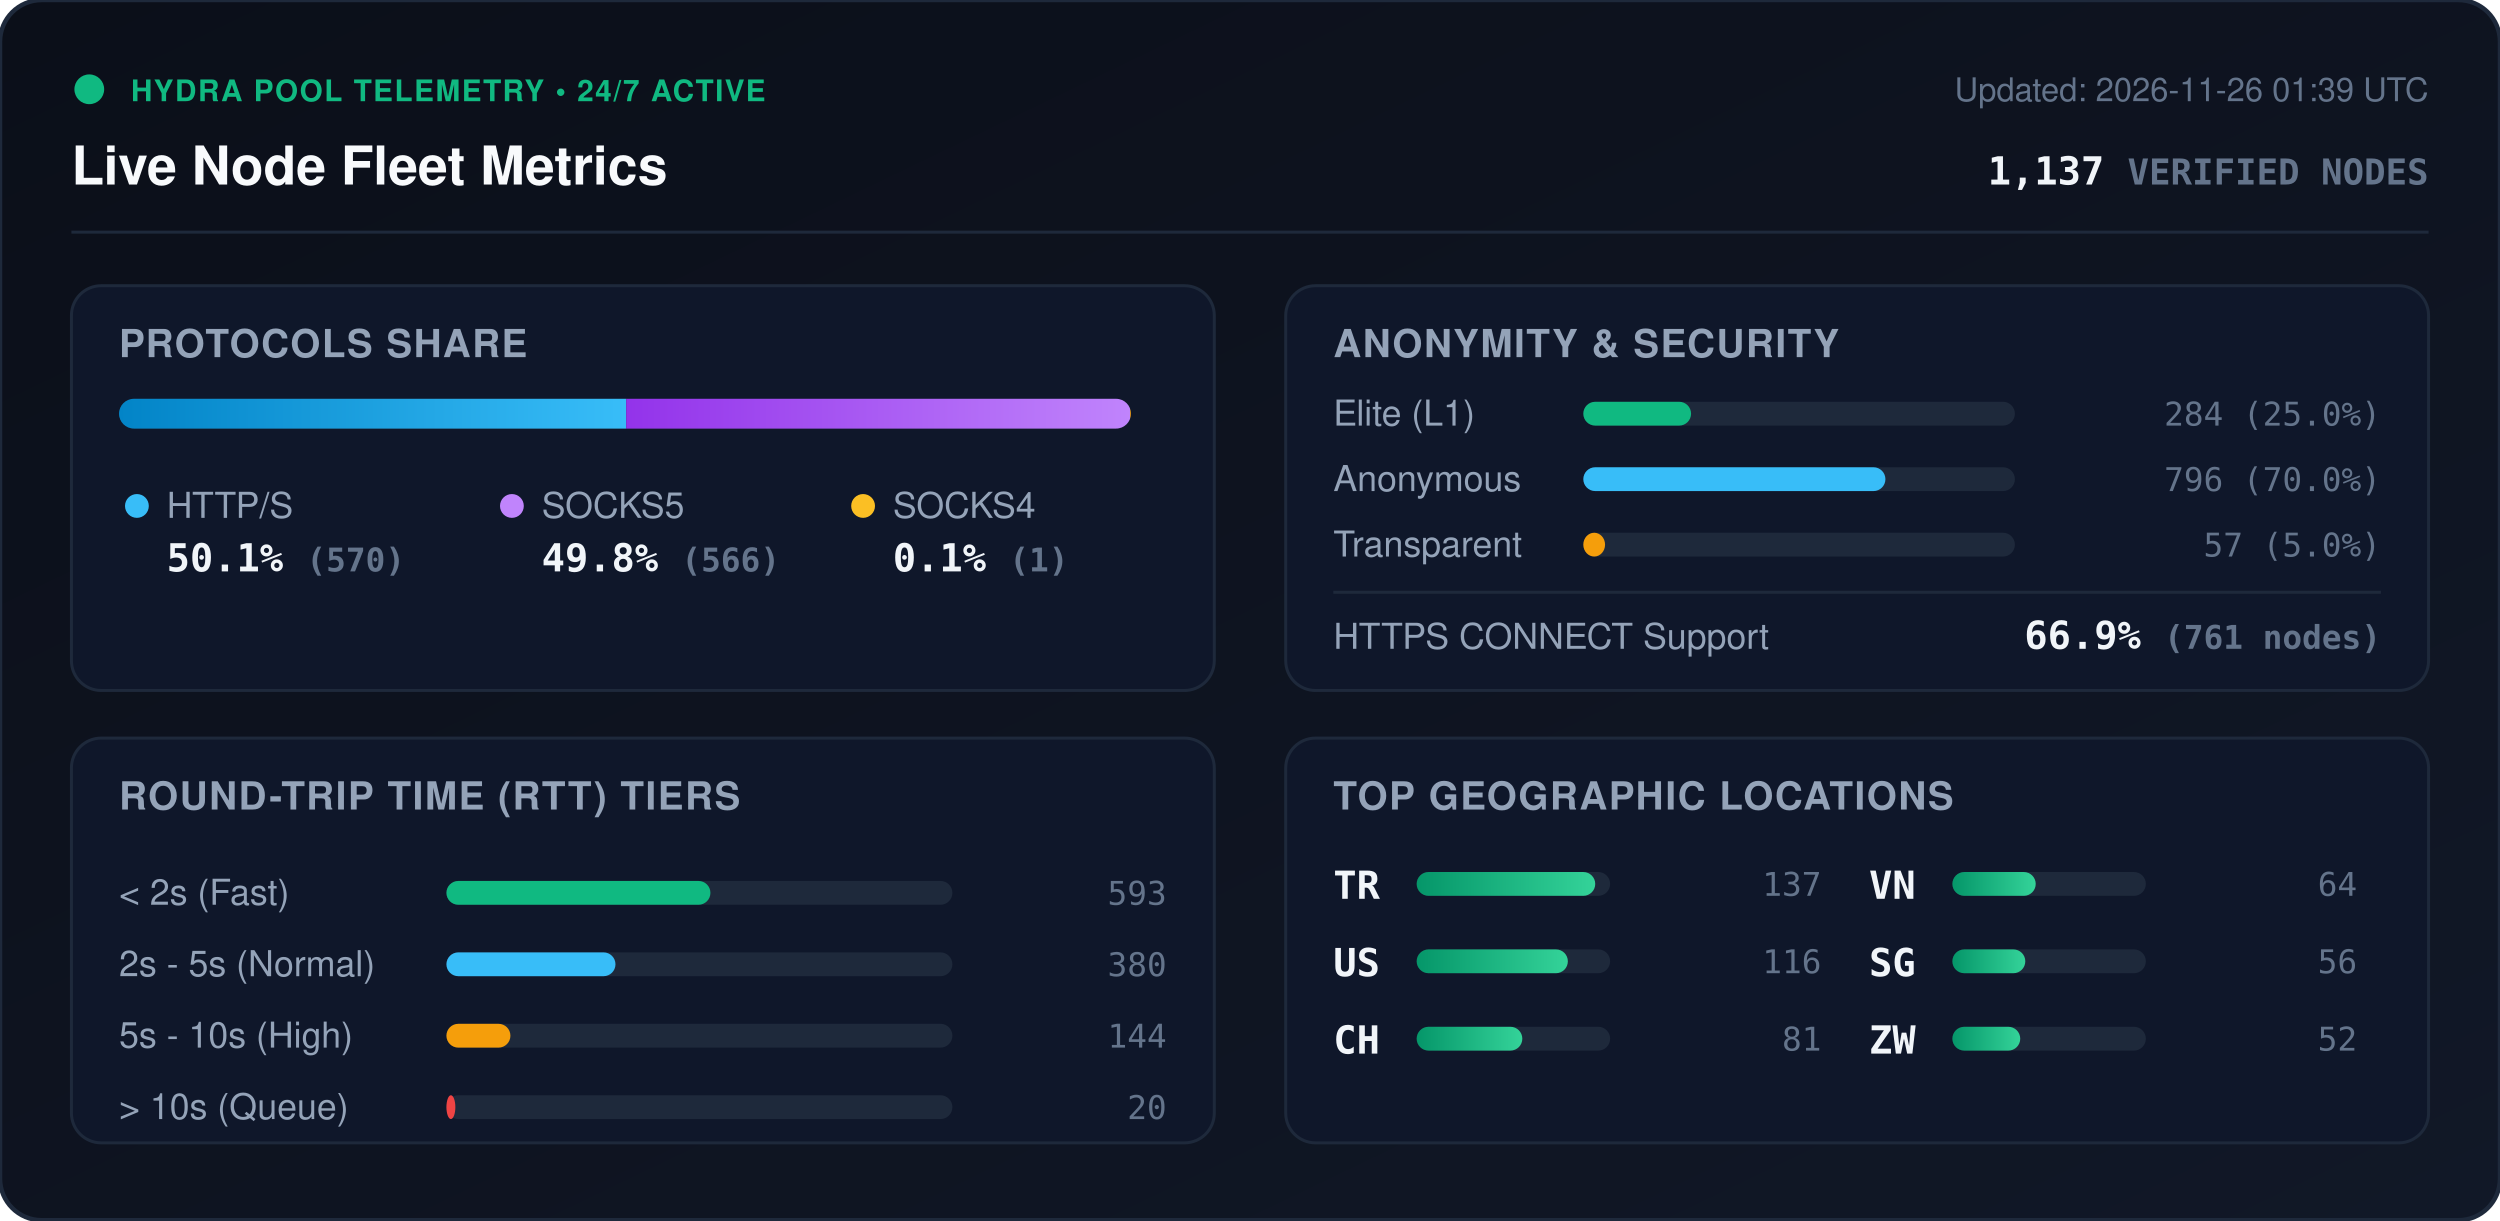
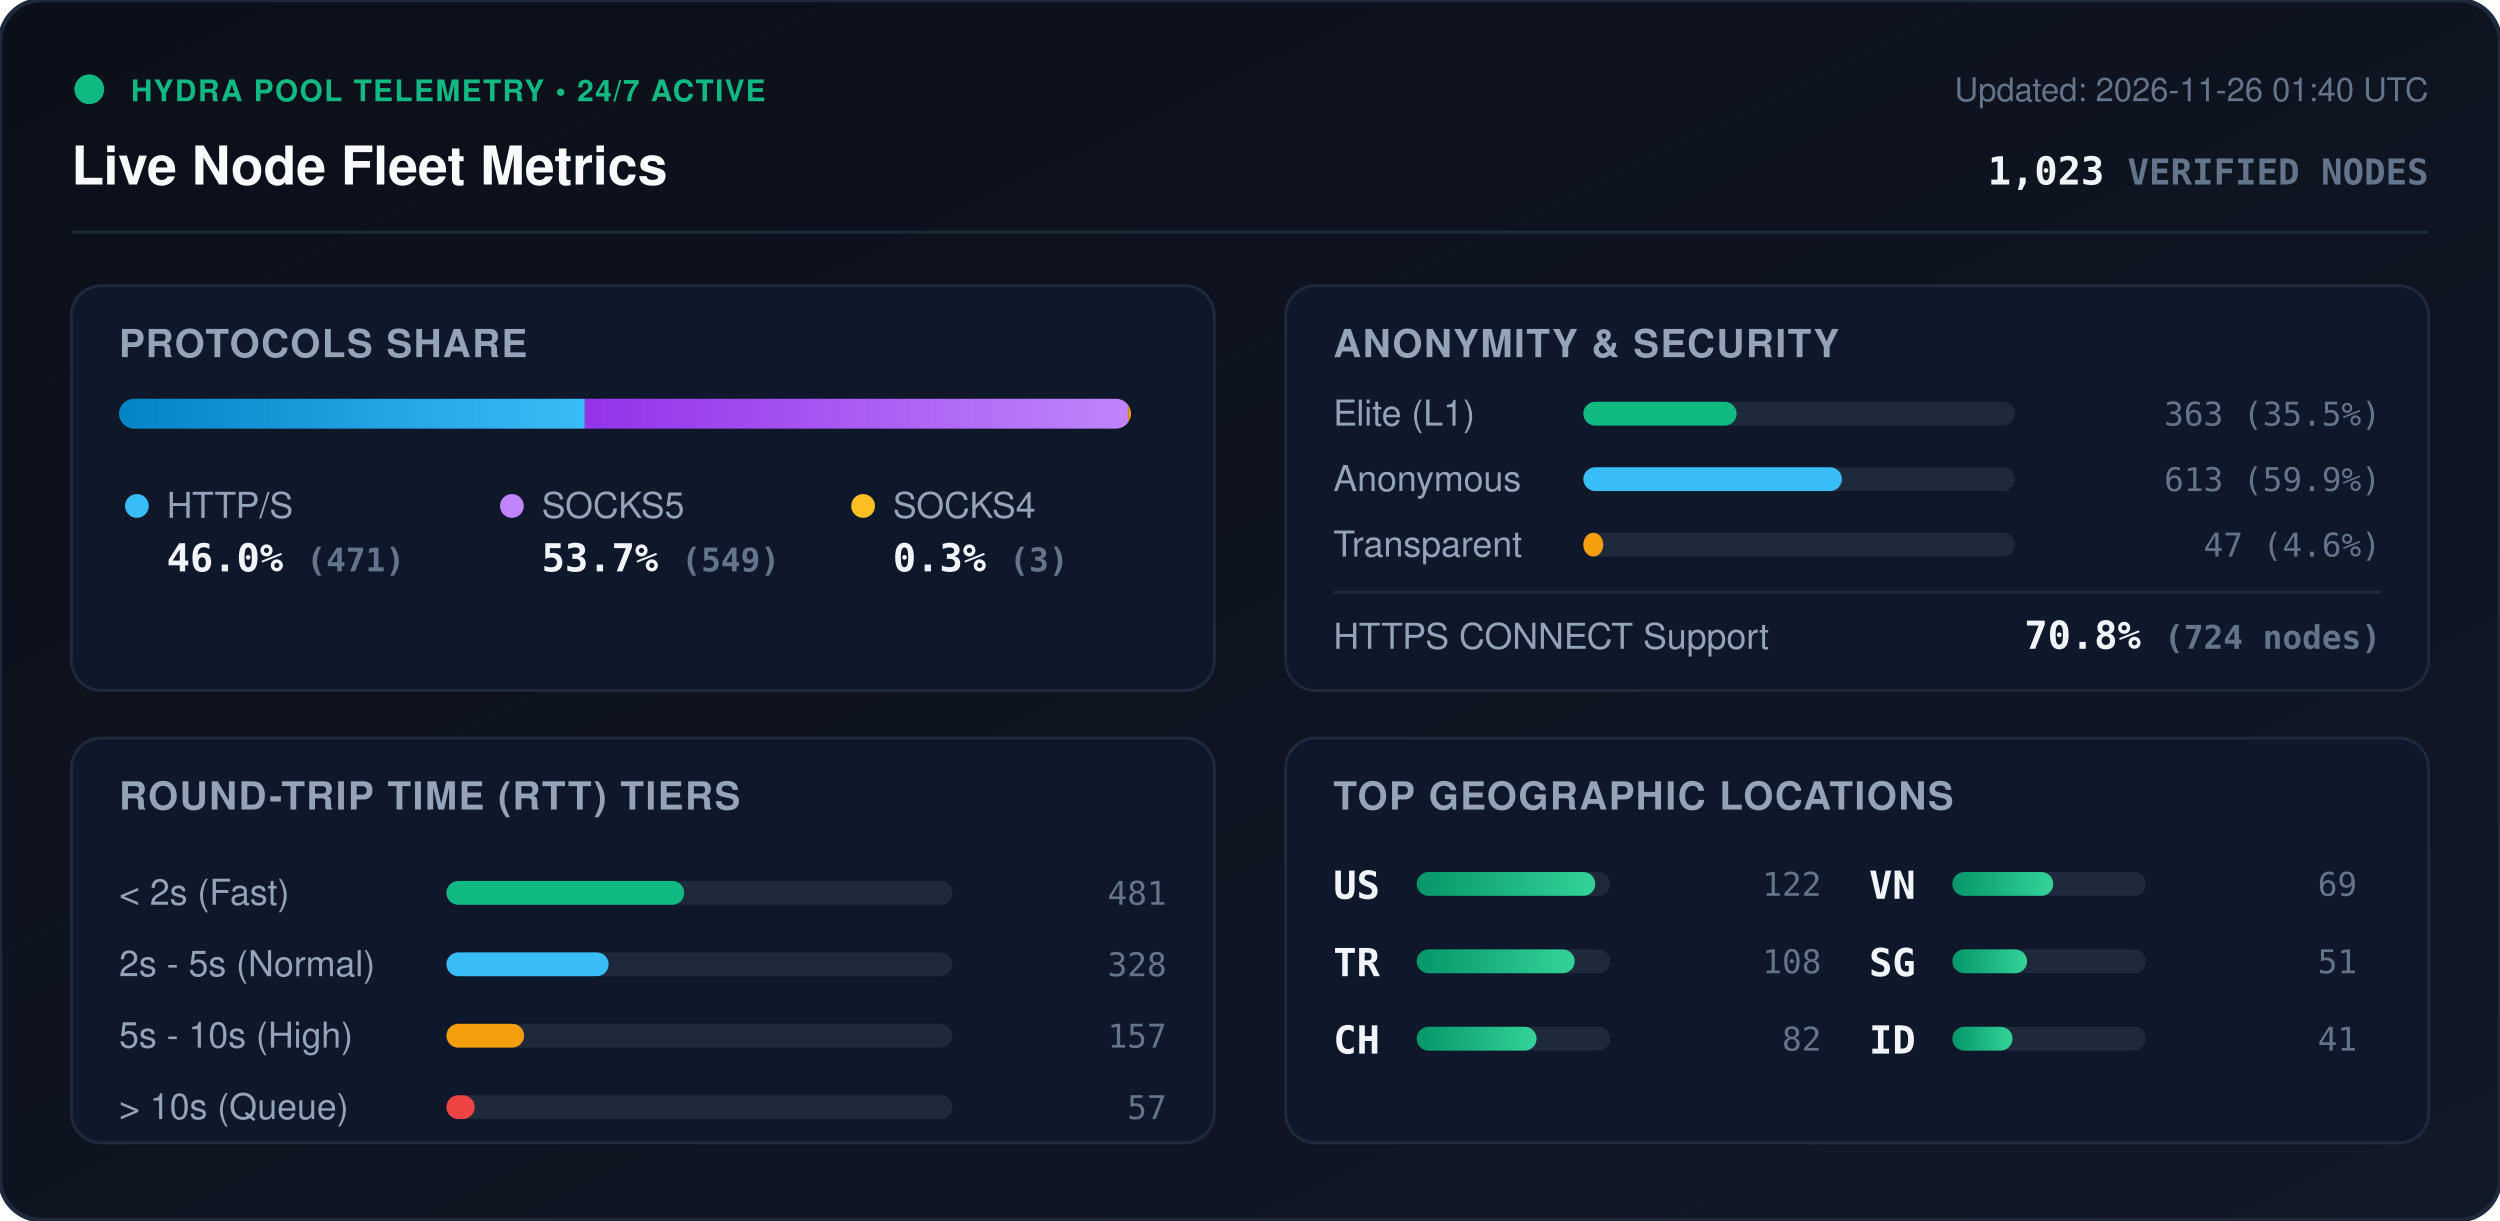
<svg xmlns="http://www.w3.org/2000/svg" viewBox="0 0 840 410" width="840" height="410" style="max-width: 100%; height: auto;">
  <defs>
    <linearGradient id="bg" x1="0%" y1="0%" x2="100%" y2="100%">
      <stop offset="0%" stop-color="#0b0f19" />
      <stop offset="100%" stop-color="#111827" />
    </linearGradient>
    <linearGradient id="bar-http" x1="0%" y1="0%" x2="100%" y2="0%">
      <stop offset="0%" stop-color="#0284c7" />
      <stop offset="100%" stop-color="#38bdf8" />
    </linearGradient>
    <linearGradient id="bar-socks5" x1="0%" y1="0%" x2="100%" y2="0%">
      <stop offset="0%" stop-color="#9333ea" />
      <stop offset="100%" stop-color="#c084fc" />
    </linearGradient>
    <linearGradient id="bar-socks4" x1="0%" y1="0%" x2="100%" y2="0%">
      <stop offset="0%" stop-color="#d97706" />
      <stop offset="100%" stop-color="#fbbf24" />
    </linearGradient>
    <linearGradient id="bar-green" x1="0%" y1="0%" x2="100%" y2="0%">
      <stop offset="0%" stop-color="#059669" />
      <stop offset="100%" stop-color="#34d399" />
    </linearGradient>
    <clipPath id="prog-track-clip">
      <rect width="340.0" height="10" rx="5" />
    </clipPath>
    <style>
      .title { font: 700 18px -apple-system, BlinkMacSystemFont, 'Segoe UI', Helvetica, Arial, sans-serif; fill: #f8fafc; }
      .sub { font: 500 11px -apple-system, BlinkMacSystemFont, 'Segoe UI', Helvetica, Arial, sans-serif; fill: #64748b; }
      .section-hdr { font: 600 13px -apple-system, BlinkMacSystemFont, 'Segoe UI', Helvetica, Arial, sans-serif; fill: #94a3b8; letter-spacing: 0.5px; }
      .metric-val { font: 700 13px -apple-system, BlinkMacSystemFont, 'Segoe UI', Helvetica, Arial, sans-serif; fill: #f1f5f9; }
      .metric-lbl { font: 500 12px -apple-system, BlinkMacSystemFont, 'Segoe UI', Helvetica, Arial, sans-serif; fill: #94a3b8; }
      .badge-txt { font: 700 10px -apple-system, BlinkMacSystemFont, 'Segoe UI', Helvetica, Arial, sans-serif; fill: #10b981; letter-spacing: 0.5px; }
      .mono { font-family: ui-monospace, SFMono-Regular, Menlo, Monaco, Consolas, monospace; }
      .pulse { animation: beacon 2s infinite ease-in-out; }
      @keyframes beacon { 0%, 100% { opacity: 1; } 50% { opacity: 0.35; } }
    </style>
  </defs>
  <rect width="840" height="410" rx="14" fill="url(#bg)" stroke="#1e293b" stroke-width="1.5" />
  <g transform="translate(24, 24)">
    <circle cx="6" cy="6" r="5" fill="#10b981" class="pulse" />
    <text x="20" y="10" class="badge-txt">HYDRA POOL TELEMETRY • 24/7 ACTIVE</text>
    <text x="0" y="38" class="title">Live Node Fleet Metrics</text>
-     <text x="792" y="10" text-anchor="end" class="sub">Updated: 2026-11-26 01:39 UTC</text>
-     <text x="792" y="38" text-anchor="end" class="metric-val mono" fill="#38bdf8">1,137 <tspan font-size="12" fill="#64748b">VERIFIED NODES</tspan>
+     <text x="792" y="10" text-anchor="end" class="sub">Updated: 2026-11-26 01:40 UTC</text>
+     <text x="792" y="38" text-anchor="end" class="metric-val mono" fill="#38bdf8">1,023 <tspan font-size="12" fill="#64748b">VERIFIED NODES</tspan>
    </text>
  </g>
  <line x1="24" y1="78" x2="816" y2="78" stroke="#1e293b" stroke-width="1" />
  <g transform="translate(24, 96)">
    <rect width="384" height="136" rx="10" fill="#0f172a" stroke="#1e293b" />
    <text x="16" y="24" class="section-hdr">PROTOCOLS SHARE</text>
    <g transform="translate(16, 38)">
      <rect width="340.0" height="10" rx="5" fill="#1e293b" />
      <g clip-path="url(#prog-track-clip)">
-         <rect x="0" width="170.4" height="10" fill="url(#bar-http)" />
-         <rect x="170.4" width="169.3" height="10" fill="url(#bar-socks5)" />
-         <rect x="339.7" width="0.3" height="10" fill="url(#bar-socks4)" />
+         <rect x="0" width="156.5" height="10" fill="url(#bar-http)" />
+         <rect x="156.5" width="182.5" height="10" fill="url(#bar-socks5)" />
+         <rect x="339.0" width="1.0" height="10" fill="url(#bar-socks4)" />
      </g>
    </g>
    <g transform="translate(16, 68)">
      <circle cx="6" cy="6" r="4" fill="#38bdf8" />
      <text x="16" y="10" class="metric-lbl">HTTP/S</text>
-       <text x="16" y="28" class="metric-val mono">50.1% <tspan font-size="11" fill="#64748b">(570)</tspan>
+       <text x="16" y="28" class="metric-val mono">46.0% <tspan font-size="11" fill="#64748b">(471)</tspan>
      </text>
      <circle cx="132" cy="6" r="4" fill="#c084fc" />
      <text x="142" y="10" class="metric-lbl">SOCKS5</text>
-       <text x="142" y="28" class="metric-val mono">49.8% <tspan font-size="11" fill="#64748b">(566)</tspan>
+       <text x="142" y="28" class="metric-val mono">53.7% <tspan font-size="11" fill="#64748b">(549)</tspan>
      </text>
      <circle cx="250" cy="6" r="4" fill="#fbbf24" />
      <text x="260" y="10" class="metric-lbl">SOCKS4</text>
-       <text x="260" y="28" class="metric-val mono">0.1% <tspan font-size="11" fill="#64748b">(1)</tspan>
+       <text x="260" y="28" class="metric-val mono">0.3% <tspan font-size="11" fill="#64748b">(3)</tspan>
      </text>
    </g>
  </g>
  <g transform="translate(432, 96)">
    <rect width="384" height="136" rx="10" fill="#0f172a" stroke="#1e293b" />
    <text x="16" y="24" class="section-hdr">ANONYMITY &amp; SECURITY</text>
    <text x="16" y="47" class="metric-lbl">Elite (L1)</text>
    <rect x="100" y="39" width="145.0" height="8" rx="4" fill="#1e293b" />
-     <rect x="100" y="39" width="36.2" height="8" rx="4" fill="#10b981" />
-     <text x="368" y="47" text-anchor="end" class="mono sub" fill="#e2e8f0">284 (25.0%)</text>
+     <rect x="100" y="39" width="51.5" height="8" rx="4" fill="#10b981" />
+     <text x="368" y="47" text-anchor="end" class="mono sub" fill="#e2e8f0">363 (35.5%)</text>
    <text x="16" y="69" class="metric-lbl">Anonymous</text>
    <rect x="100" y="61" width="145.0" height="8" rx="4" fill="#1e293b" />
-     <rect x="100" y="61" width="101.5" height="8" rx="4" fill="#38bdf8" />
-     <text x="368" y="69" text-anchor="end" class="mono sub" fill="#e2e8f0">796 (70.0%)</text>
+     <rect x="100" y="61" width="86.9" height="8" rx="4" fill="#38bdf8" />
+     <text x="368" y="69" text-anchor="end" class="mono sub" fill="#e2e8f0">613 (59.9%)</text>
    <text x="16" y="91" class="metric-lbl">Transparent</text>
    <rect x="100" y="83" width="145.0" height="8" rx="4" fill="#1e293b" />
-     <rect x="100" y="83" width="7.3" height="8" rx="4" fill="#f59e0b" />
-     <text x="368" y="91" text-anchor="end" class="mono sub" fill="#e2e8f0">57 (5.0%)</text>
+     <rect x="100" y="83" width="6.7" height="8" rx="4" fill="#f59e0b" />
+     <text x="368" y="91" text-anchor="end" class="mono sub" fill="#e2e8f0">47 (4.6%)</text>
    <line x1="16" y1="103" x2="368" y2="103" stroke="#1e293b" stroke-width="1" />
    <text x="16" y="122" class="metric-lbl">HTTPS CONNECT Support</text>
-     <text x="368" y="122" text-anchor="end" class="metric-val mono" fill="#34d399">66.9% <tspan font-size="11" fill="#64748b">(761 nodes)</tspan>
+     <text x="368" y="122" text-anchor="end" class="metric-val mono" fill="#34d399">70.8% <tspan font-size="11" fill="#64748b">(724 nodes)</tspan>
    </text>
  </g>
  <g transform="translate(24, 248)">
    <rect width="384" height="136" rx="10" fill="#0f172a" stroke="#1e293b" />
    <text x="16" y="24" class="section-hdr">ROUND-TRIP TIME (RTT) TIERS</text>
    <g transform="translate(16, 42)">
      <text x="0" y="14" class="metric-lbl">&lt; 2s (Fast)</text>
      <rect x="110" y="6" width="170" height="8" rx="4" fill="#1e293b" />
-       <rect x="110" y="6" width="88.7" height="8" rx="4" fill="#10b981" />
-       <text x="352" y="14" text-anchor="end" class="mono sub">593</text>
+       <rect x="110" y="6" width="79.9" height="8" rx="4" fill="#10b981" />
+       <text x="352" y="14" text-anchor="end" class="mono sub">481</text>
      <text x="0" y="38" class="metric-lbl">2s - 5s (Normal)</text>
      <rect x="110" y="30" width="170" height="8" rx="4" fill="#1e293b" />
-       <rect x="110" y="30" width="56.8" height="8" rx="4" fill="#38bdf8" />
-       <text x="352" y="38" text-anchor="end" class="mono sub">380</text>
+       <rect x="110" y="30" width="54.5" height="8" rx="4" fill="#38bdf8" />
+       <text x="352" y="38" text-anchor="end" class="mono sub">328</text>
      <text x="0" y="62" class="metric-lbl">5s - 10s (High)</text>
      <rect x="110" y="54" width="170" height="8" rx="4" fill="#1e293b" />
-       <rect x="110" y="54" width="21.5" height="8" rx="4" fill="#f59e0b" />
-       <text x="352" y="62" text-anchor="end" class="mono sub">144</text>
+       <rect x="110" y="54" width="26.1" height="8" rx="4" fill="#f59e0b" />
+       <text x="352" y="62" text-anchor="end" class="mono sub">157</text>
      <text x="0" y="86" class="metric-lbl">&gt; 10s (Queue)</text>
      <rect x="110" y="78" width="170" height="8" rx="4" fill="#1e293b" />
-       <rect x="110" y="78" width="3.0" height="8" rx="4" fill="#ef4444" />
-       <text x="352" y="86" text-anchor="end" class="mono sub">20</text>
+       <rect x="110" y="78" width="9.5" height="8" rx="4" fill="#ef4444" />
+       <text x="352" y="86" text-anchor="end" class="mono sub">57</text>
    </g>
  </g>
  <g transform="translate(432, 248)">
    <rect width="384" height="136" rx="10" fill="#0f172a" stroke="#1e293b" />
    <text x="16" y="24" class="section-hdr">TOP GEOGRAPHIC LOCATIONS</text>
    <g transform="translate(16, 42)">
      <g transform="translate(0, 0)">
+         <text x="0" y="12" class="mono metric-val" font-size="12">US</text>
+         <rect x="28" y="3" width="65" height="8" rx="4" fill="#1e293b" />
+         <rect x="28" y="3" width="60.0" height="8" rx="4" fill="url(#bar-green)" />
+         <text x="164" y="11" text-anchor="end" class="mono sub">122</text>
+       </g>
+       <g transform="translate(0, 26)">
        <text x="0" y="12" class="mono metric-val" font-size="12">TR</text>
        <rect x="28" y="3" width="65" height="8" rx="4" fill="#1e293b" />
-         <rect x="28" y="3" width="60.0" height="8" rx="4" fill="url(#bar-green)" />
-         <text x="164" y="11" text-anchor="end" class="mono sub">137</text>
-       </g>
-       <g transform="translate(0, 26)">
-         <text x="0" y="12" class="mono metric-val" font-size="12">US</text>
-         <rect x="28" y="3" width="65" height="8" rx="4" fill="#1e293b" />
-         <rect x="28" y="3" width="50.8" height="8" rx="4" fill="url(#bar-green)" />
-         <text x="164" y="11" text-anchor="end" class="mono sub">116</text>
+         <rect x="28" y="3" width="53.1" height="8" rx="4" fill="url(#bar-green)" />
+         <text x="164" y="11" text-anchor="end" class="mono sub">108</text>
      </g>
      <g transform="translate(0, 52)">
        <text x="0" y="12" class="mono metric-val" font-size="12">CH</text>
        <rect x="28" y="3" width="65" height="8" rx="4" fill="#1e293b" />
-         <rect x="28" y="3" width="35.5" height="8" rx="4" fill="url(#bar-green)" />
-         <text x="164" y="11" text-anchor="end" class="mono sub">81</text>
+         <rect x="28" y="3" width="40.3" height="8" rx="4" fill="url(#bar-green)" />
+         <text x="164" y="11" text-anchor="end" class="mono sub">82</text>
      </g>
      <g transform="translate(180, 0)">
        <text x="0" y="12" class="mono metric-val" font-size="12">VN</text>
        <rect x="28" y="3" width="65" height="8" rx="4" fill="#1e293b" />
-         <rect x="28" y="3" width="28.0" height="8" rx="4" fill="url(#bar-green)" />
-         <text x="164" y="11" text-anchor="end" class="mono sub">64</text>
+         <rect x="28" y="3" width="33.9" height="8" rx="4" fill="url(#bar-green)" />
+         <text x="164" y="11" text-anchor="end" class="mono sub">69</text>
      </g>
      <g transform="translate(180, 26)">
        <text x="0" y="12" class="mono metric-val" font-size="12">SG</text>
        <rect x="28" y="3" width="65" height="8" rx="4" fill="#1e293b" />
-         <rect x="28" y="3" width="24.5" height="8" rx="4" fill="url(#bar-green)" />
-         <text x="164" y="11" text-anchor="end" class="mono sub">56</text>
+         <rect x="28" y="3" width="25.1" height="8" rx="4" fill="url(#bar-green)" />
+         <text x="164" y="11" text-anchor="end" class="mono sub">51</text>
      </g>
      <g transform="translate(180, 52)">
-         <text x="0" y="12" class="mono metric-val" font-size="12">ZW</text>
+         <text x="0" y="12" class="mono metric-val" font-size="12">ID</text>
        <rect x="28" y="3" width="65" height="8" rx="4" fill="#1e293b" />
-         <rect x="28" y="3" width="22.8" height="8" rx="4" fill="url(#bar-green)" />
-         <text x="164" y="11" text-anchor="end" class="mono sub">52</text>
+         <rect x="28" y="3" width="20.2" height="8" rx="4" fill="url(#bar-green)" />
+         <text x="164" y="11" text-anchor="end" class="mono sub">41</text>
      </g>
    </g>
  </g>
</svg>
